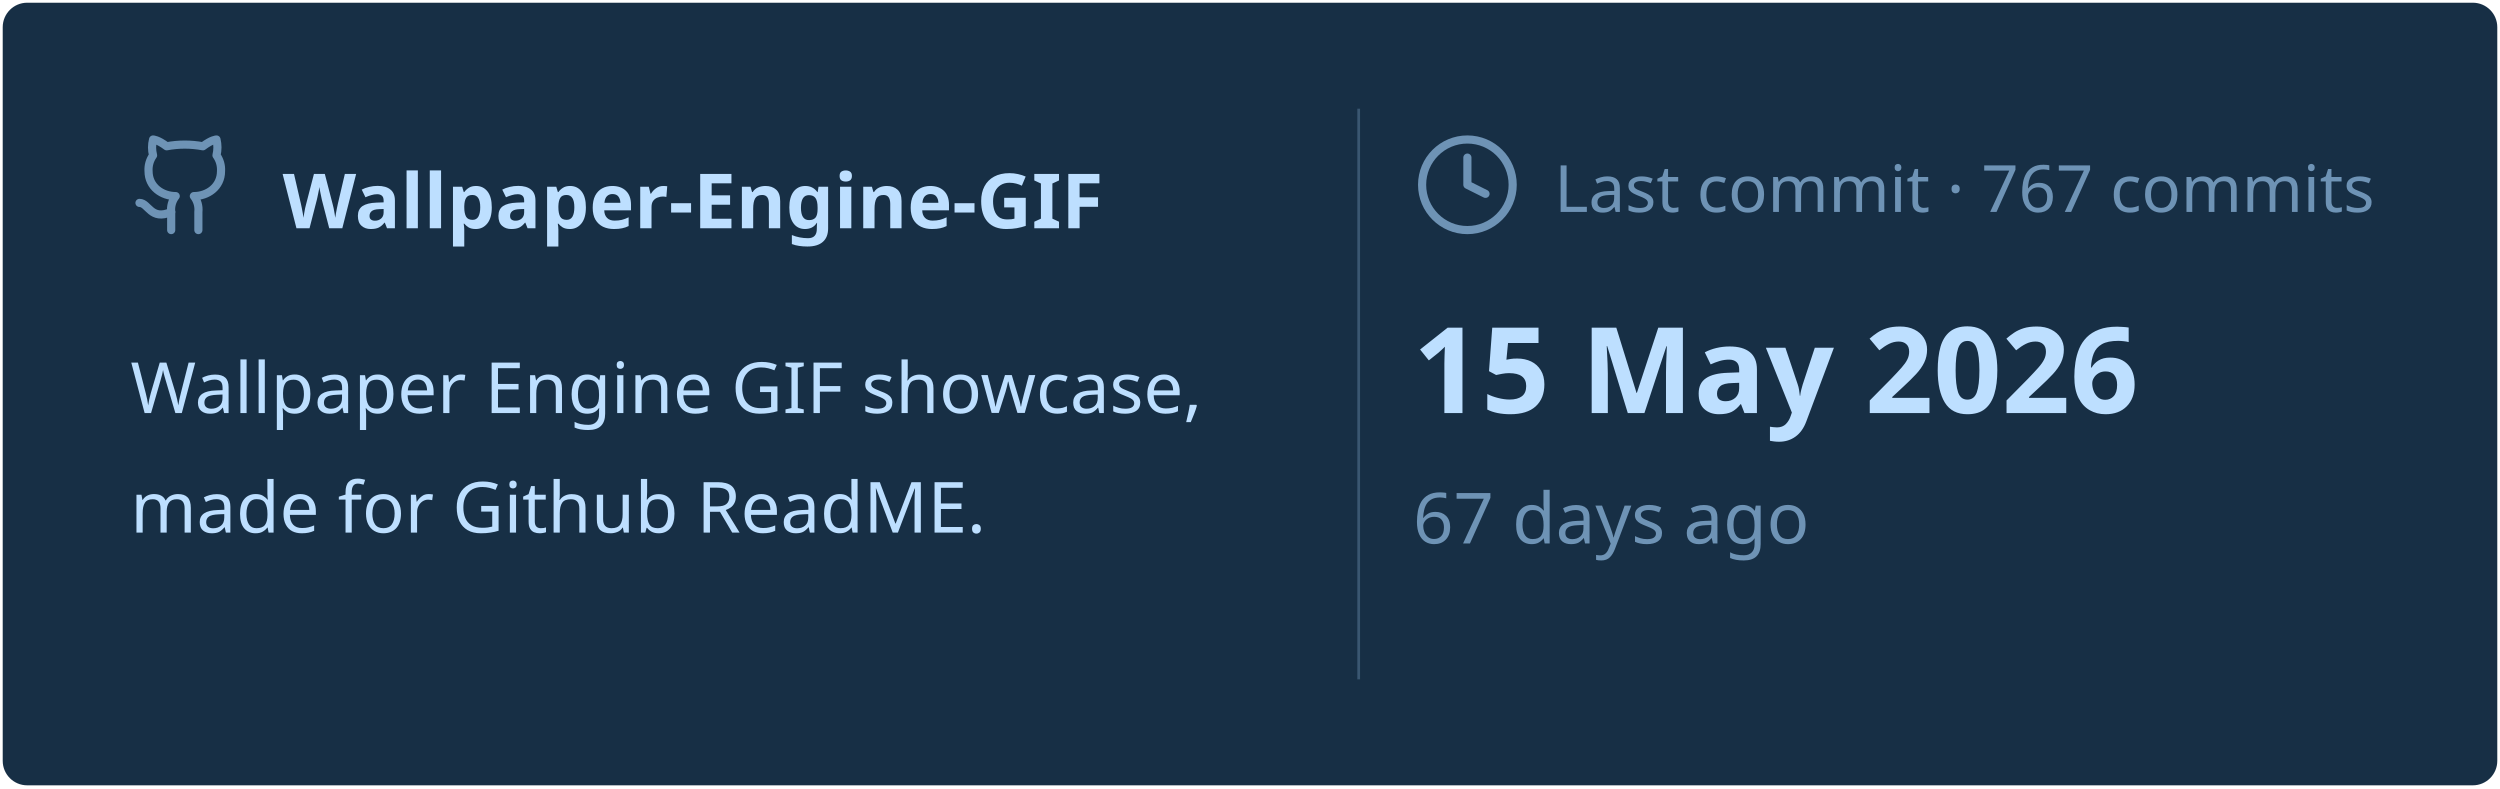
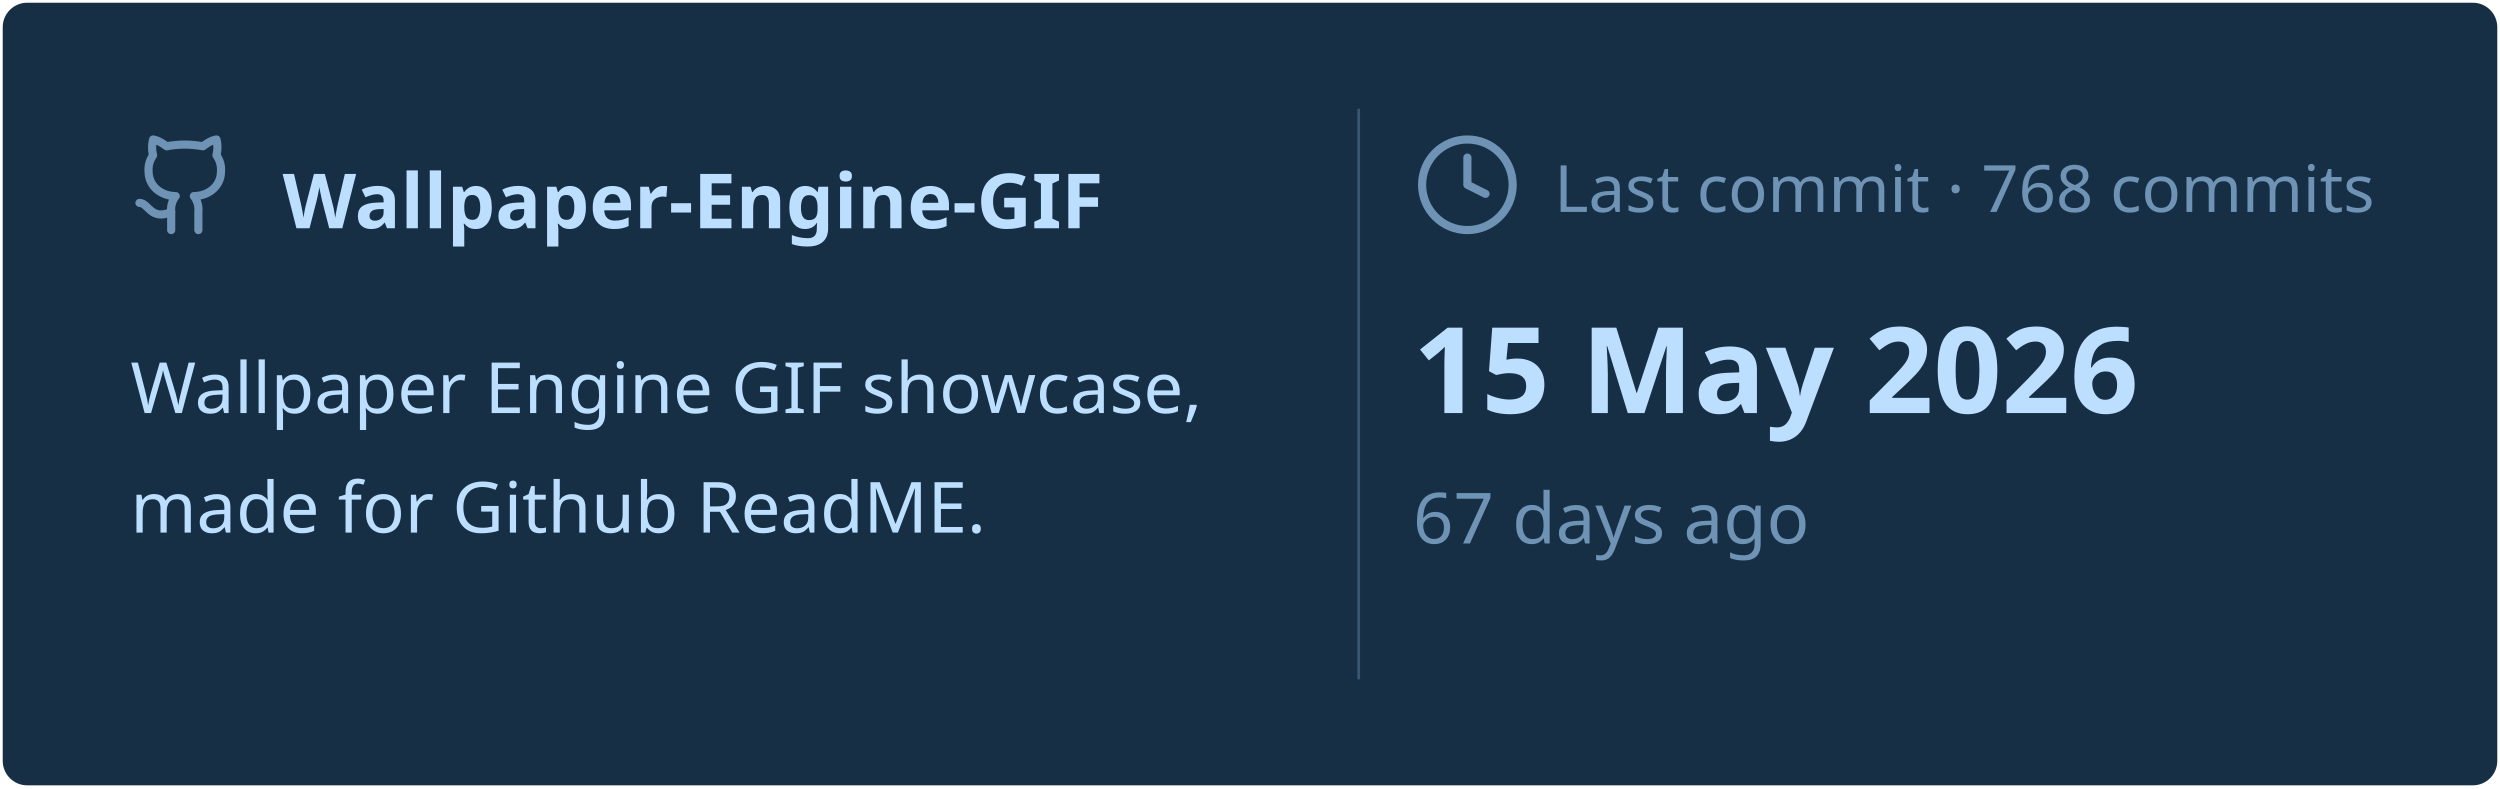
<svg xmlns="http://www.w3.org/2000/svg" viewBox="0 0 460 145" width="460px" height="145px">
  <rect stroke="#000000" stroke-opacity="0" fill="#172F45" rx="4.5" x="0.5" y="0.5" width="459" height="144" />
  <g transform="translate(24, 42)">
    <svg x="0" y="-18" width="20" height="20" viewBox="0 0 24 24" fill="none" stroke="#6E93B5" stroke-width="1.8" stroke-linecap="round" stroke-linejoin="round">
      <path d="M15 22v-4a4.8 4.8 0 0 0-1-3.5c3 0 6-2 6-5.5.08-1.25-.27-2.48-1-3.5.28-1.15.28-2.35 0-3.5 0 0-1 0-3 1.5-2.64-.5-5.36-.5-8 0C6 2 5 2 5 2c-.3 1.15-.3 2.35 0 3.5A5.403 5.403 0 0 0 4 9c0 3.5 3 5.5 6 5.5-.39.49-.68 1.05-.85 1.65-.17.6-.22 1.23-.15 1.85v4" />
      <path d="M9 18c-4.51 2-5-2-7-2" />
    </svg>
    <text x="28" y="0" font-family="&quot;Segoe UI&quot;, Ubuntu, sans-serif" font-size="14" font-weight="700" fill="#BDDFFF">Wallpaper-Engine-GIF</text>
  </g>
  <text x="24" y="76" font-family="&quot;Segoe UI&quot;, Ubuntu, sans-serif" font-size="13" font-weight="400" fill="#BDDFFF">Wallpaper Engine GIF showcase,</text>
  <text x="24" y="98" font-family="&quot;Segoe UI&quot;, Ubuntu, sans-serif" font-size="13" font-weight="400" fill="#BDDFFF">made for Github ReadME.</text>
  <line x1="250" y1="20" x2="250" y2="125" stroke="#6E93B5" stroke-width="0.5" stroke-opacity="0.4" />
  <svg x="260" y="24" width="20" height="20" viewBox="0 0 24 24" fill="none" stroke="#6E93B5" stroke-width="1.8" stroke-linecap="round" stroke-linejoin="round">
    <circle cx="12" cy="12" r="10" />
    <polyline points="12 6 12 12 16 14" />
  </svg>
-   <text x="286" y="39" font-family="&quot;Segoe UI&quot;, Ubuntu, sans-serif" font-size="12" font-weight="400" fill="#6E93B5">Last commit · 767 commits</text>
+   <text x="286" y="39" font-family="&quot;Segoe UI&quot;, Ubuntu, sans-serif" font-size="12" font-weight="400" fill="#6E93B5">Last commit · 768 commits</text>
  <text x="260" y="76" font-family="&quot;Segoe UI&quot;, Ubuntu, sans-serif" font-size="22" font-weight="700" fill="#BDDFFF">15 May 2026</text>
  <text x="260" y="100" font-family="&quot;Segoe UI&quot;, Ubuntu, sans-serif" font-size="13" font-weight="400" fill="#6E93B5">67 days ago</text>
</svg>
